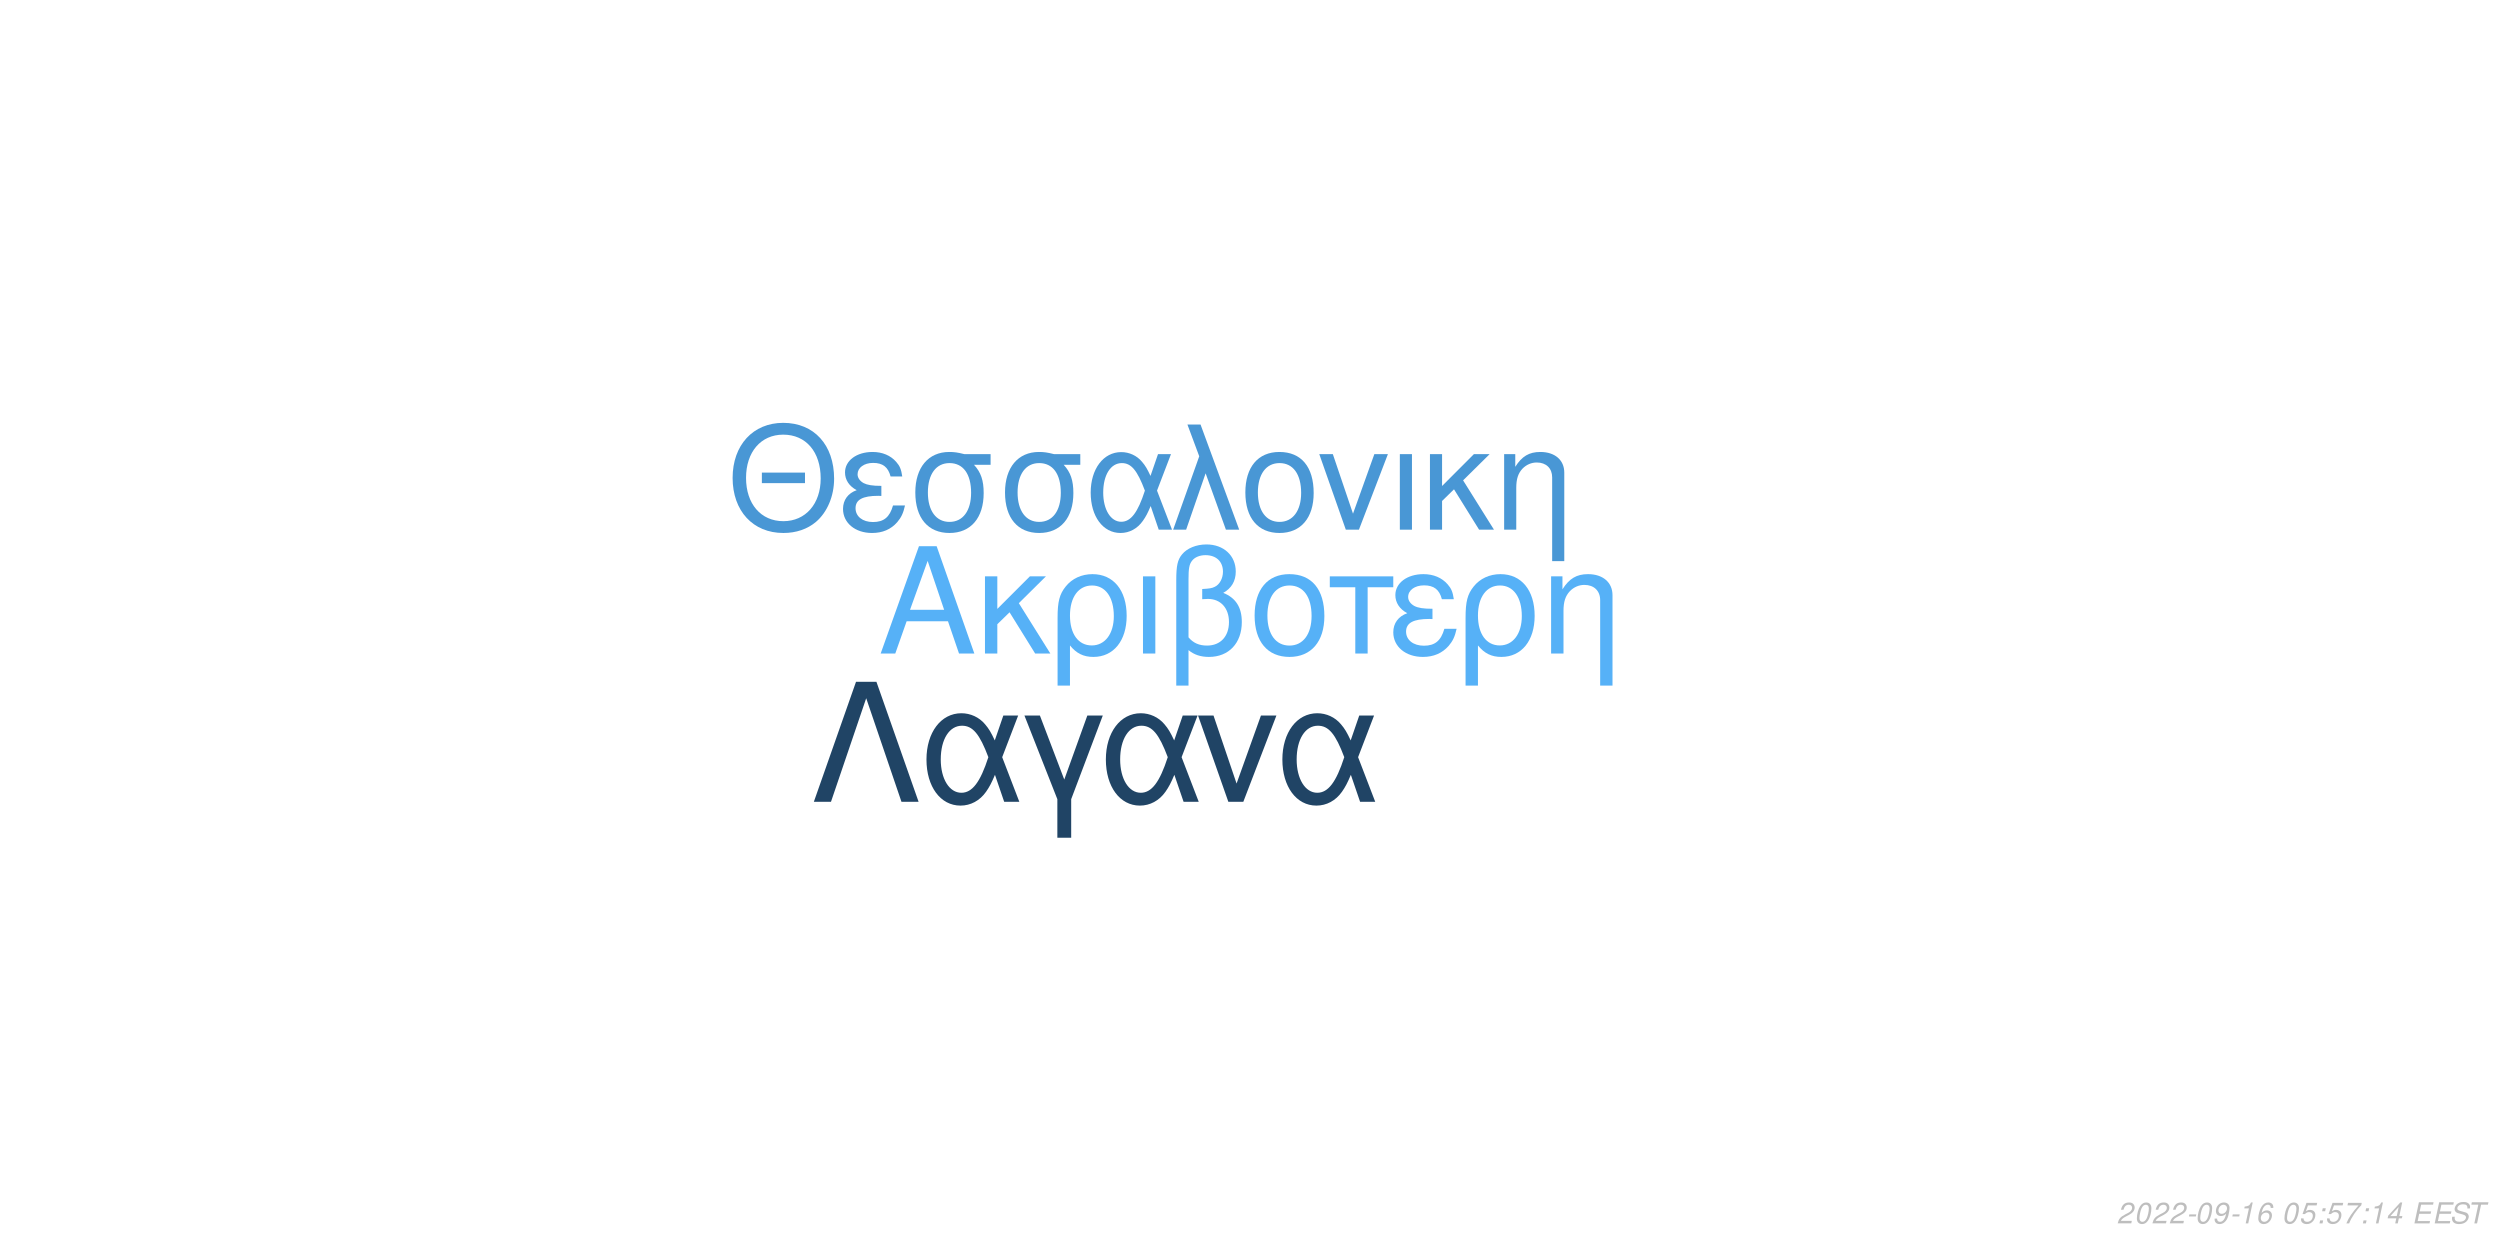
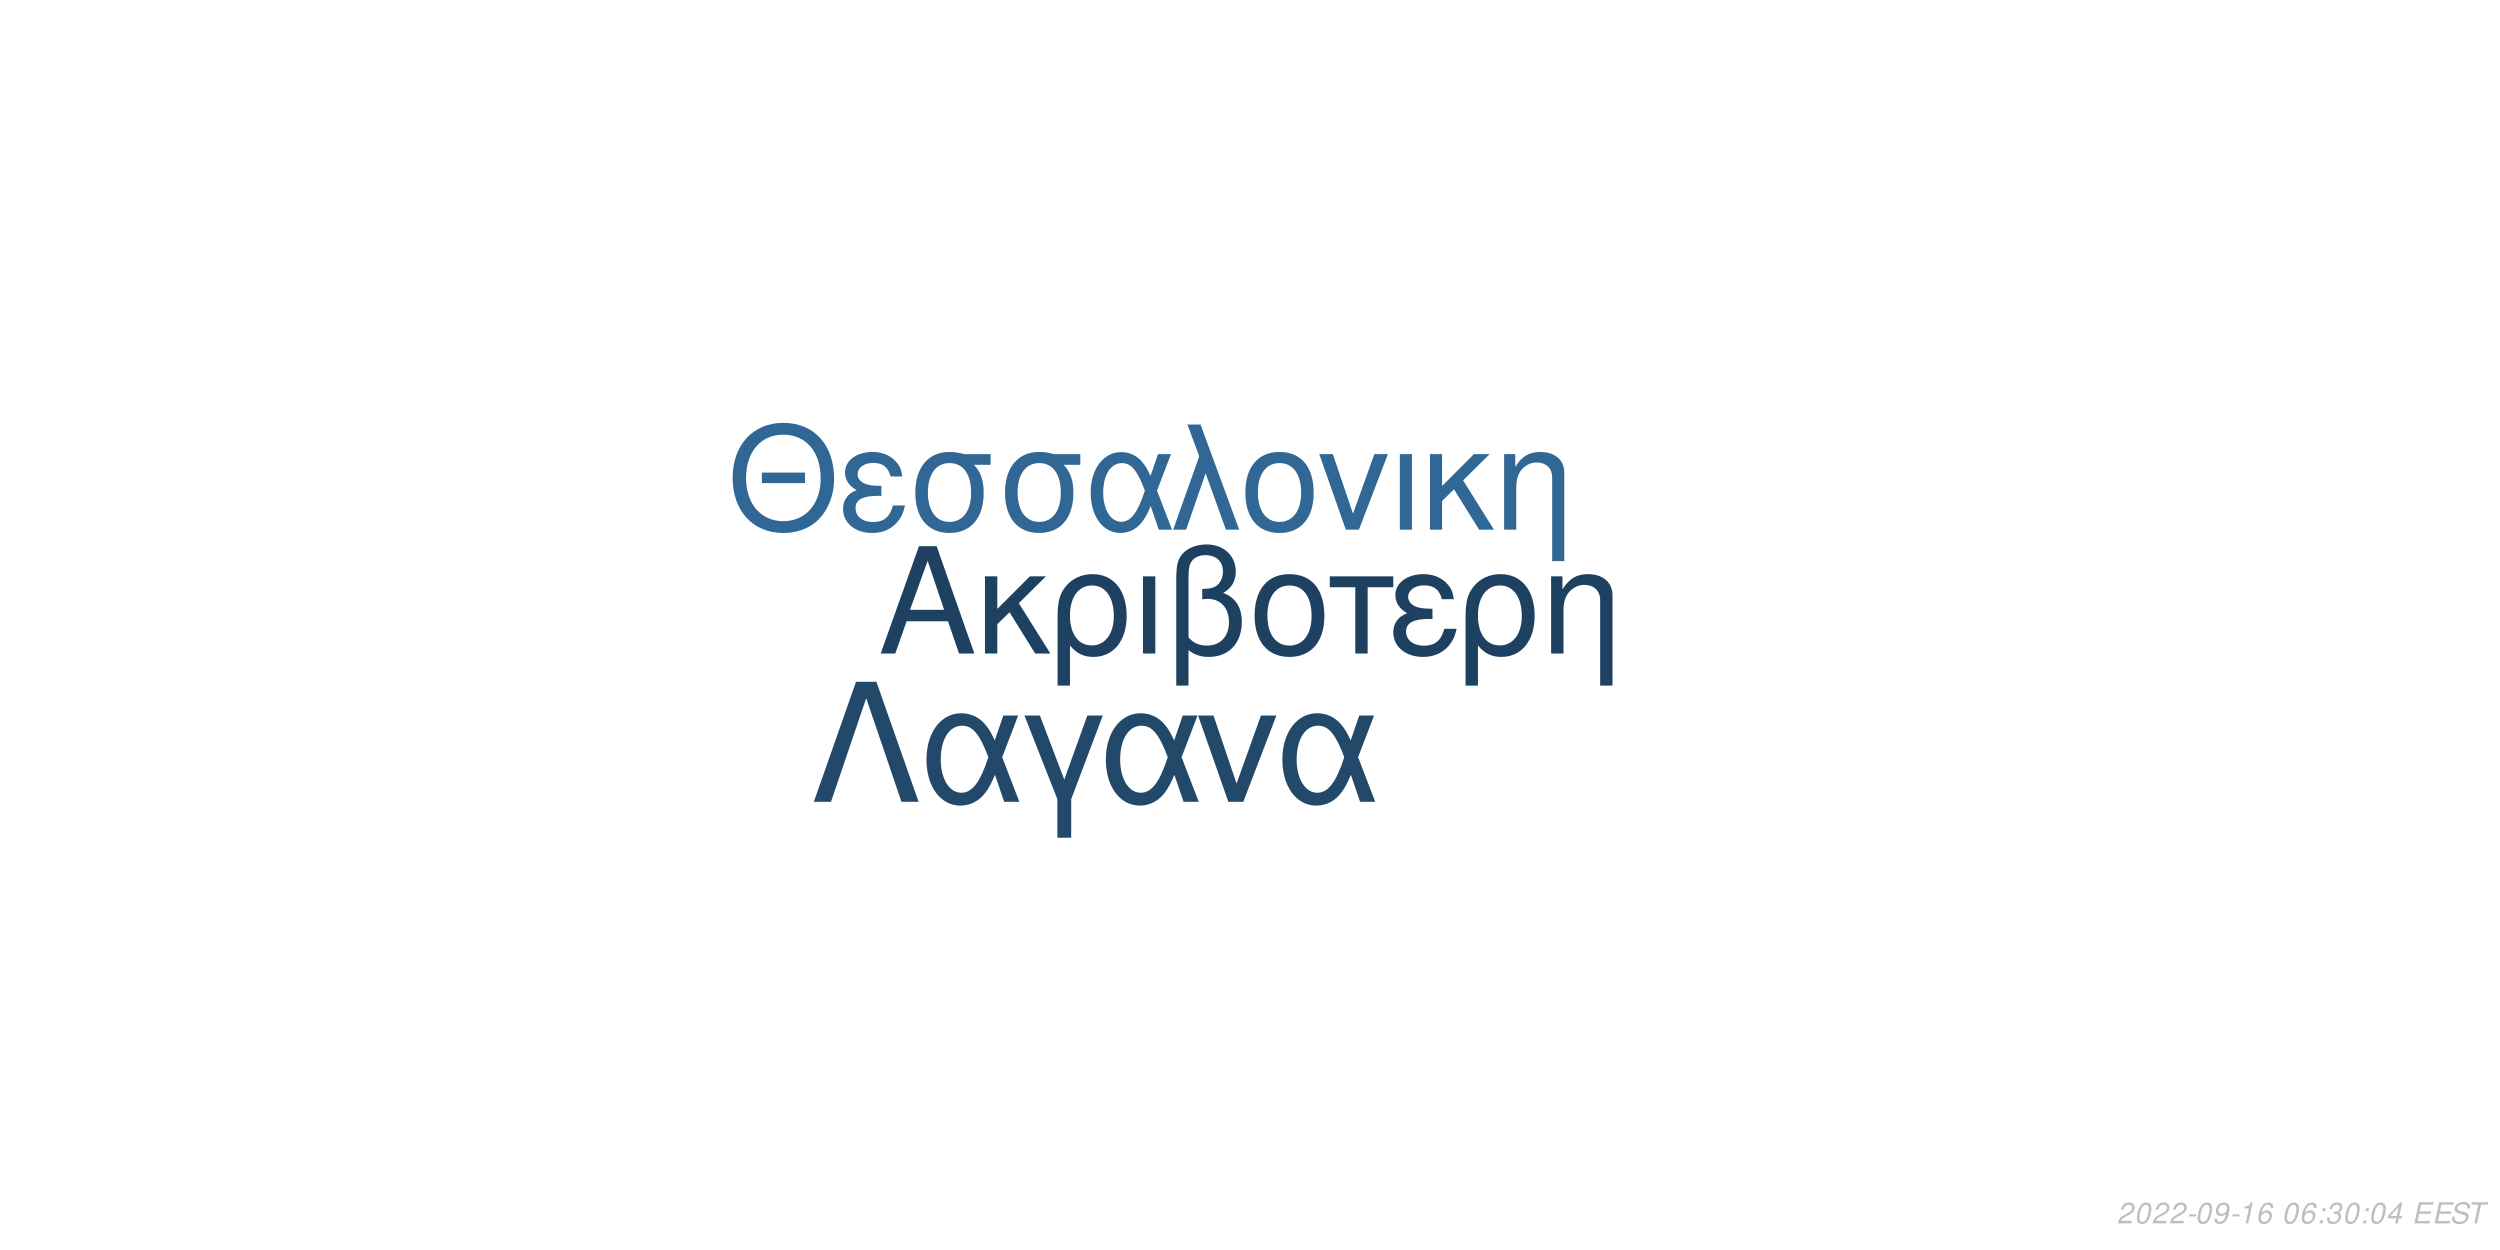
<svg xmlns="http://www.w3.org/2000/svg" xmlns:xlink="http://www.w3.org/1999/xlink" width="864pt" height="432pt" viewBox="0 0 864 432" version="1.1">
  <defs>
    <g>
      <symbol overflow="visible" id="glyph0-0">
        <path style="stroke:none;" d="" />
      </symbol>
      <symbol overflow="visible" id="glyph0-1">
        <path style="stroke:none;" d="M 24.125 -11.141 L 27.938 0 L 33.234 0 L 20.203 -37.094 L 14.094 -37.094 L 0.859 0 L 5.906 0 L 9.828 -11.141 Z M 22.797 -15.109 L 11 -15.109 L 17.094 -32.016 Z M 22.797 -15.109 " />
      </symbol>
      <symbol overflow="visible" id="glyph0-2">
        <path style="stroke:none;" d="M 7.172 -15.422 L 7.172 -26.672 L 2.906 -26.672 L 2.906 0 L 7.172 0 L 7.172 -10.125 L 11.406 -14.25 L 20.25 0 L 25.5 0 L 14.609 -17.406 L 23.969 -26.672 L 18.422 -26.672 Z M 7.172 -15.422 " />
      </symbol>
      <symbol overflow="visible" id="glyph0-3">
        <path style="stroke:none;" d="M 3 11.094 L 7.281 11.094 L 7.281 -2.797 C 9.516 -0.047 11.953 1.172 15.375 1.172 C 22.344 1.172 26.875 -4.422 26.875 -13.031 C 26.875 -21.891 22.297 -27.438 15.062 -27.438 C 11.297 -27.438 7.984 -25.906 5.797 -23.156 C 3.672 -20.516 3 -17.969 3 -12.359 Z M 14.906 -23.516 C 19.547 -23.516 22.438 -19.438 22.438 -12.922 C 22.438 -6.812 19.391 -2.797 14.812 -2.797 C 10.172 -2.797 7.281 -6.766 7.281 -13.125 C 7.281 -19.484 10.234 -23.516 14.906 -23.516 Z M 14.906 -23.516 " />
      </symbol>
      <symbol overflow="visible" id="glyph0-4">
        <path style="stroke:none;" d="M 3.516 0 L 7.781 0 L 7.781 -26.672 L 3.516 -26.672 Z M 3.516 0 " />
      </symbol>
      <symbol overflow="visible" id="glyph0-5">
        <path style="stroke:none;" d="M 4.016 11.094 L 8.25 11.094 L 8.25 -1.172 C 10.172 0.406 12.422 1.172 15.312 1.172 C 22.188 1.172 26.672 -3.609 26.672 -10.891 C 26.672 -15.984 24.578 -19.234 20.25 -20.969 C 23.109 -22.547 24.578 -25.031 24.578 -28.344 C 24.578 -33.844 20.406 -37.703 14.453 -37.703 C 10.938 -37.703 7.734 -36.391 6 -34.25 C 4.484 -32.422 4.016 -30.328 4.016 -25.391 Z M 8.25 -25.656 C 8.25 -29.359 8.5 -30.844 9.469 -32.062 C 10.375 -33.281 12.156 -34 14.094 -34 C 17.812 -34 20.156 -31.812 20.156 -28.297 C 20.156 -25.953 18.984 -23.812 17.297 -23.047 C 16.281 -22.547 15.469 -22.438 12.984 -22.297 L 12.984 -18.781 C 13.734 -18.828 14.344 -18.875 14.969 -18.875 C 19.344 -18.875 22.234 -15.719 22.234 -10.891 C 22.234 -5.906 19.281 -2.75 14.656 -2.75 C 11.953 -2.75 9.922 -3.609 8.25 -5.594 Z M 8.25 -25.656 " />
      </symbol>
      <symbol overflow="visible" id="glyph0-6">
        <path style="stroke:none;" d="M 14.094 -27.438 C 6.562 -27.438 2.094 -22.094 2.094 -13.125 C 2.094 -4.125 6.562 1.172 14.141 1.172 C 21.672 1.172 26.203 -4.172 26.203 -12.922 C 26.203 -22.188 21.828 -27.438 14.094 -27.438 Z M 14.141 -23.516 C 18.938 -23.516 21.781 -19.594 21.781 -12.984 C 21.781 -6.672 18.828 -2.75 14.141 -2.75 C 9.422 -2.75 6.516 -6.672 6.516 -13.125 C 6.516 -19.594 9.422 -23.516 14.141 -23.516 Z M 14.141 -23.516 " />
      </symbol>
      <symbol overflow="visible" id="glyph0-7">
        <path style="stroke:none;" d="M 7.891 0 L 12.156 0 L 12.156 -22.906 L 21.016 -22.906 L 21.016 -26.672 L -0.922 -26.672 L -0.922 -22.906 L 7.891 -22.906 Z M 7.891 0 " />
      </symbol>
      <symbol overflow="visible" id="glyph0-8">
        <path style="stroke:none;" d="M 14.562 -15.469 C 11.344 -15.469 9.562 -15.781 8.297 -16.438 C 6.922 -17.203 6.156 -18.328 6.156 -19.547 C 6.156 -21.891 8.453 -23.562 11.656 -23.562 C 15.062 -23.562 16.953 -22.094 17.812 -18.781 L 21.938 -18.781 C 21.578 -21.266 21.062 -22.5 19.797 -23.922 C 17.812 -26.203 14.906 -27.438 11.453 -27.438 C 5.797 -27.438 1.734 -24.375 1.734 -20.203 C 1.734 -17.609 3.156 -15.375 5.859 -13.938 C 2.797 -12.875 1.016 -10.484 1.016 -7.328 C 1.016 -2.391 5.297 1.172 11.25 1.172 C 14.969 1.172 17.906 -0.109 20.156 -2.641 C 21.578 -4.328 22.297 -5.797 22.906 -8.547 L 18.672 -8.547 C 17.5 -4.422 15.422 -2.703 11.609 -2.703 C 7.938 -2.703 5.438 -4.688 5.438 -7.578 C 5.438 -10.578 7.938 -11.953 13.484 -11.953 C 13.641 -11.953 14.094 -11.953 14.562 -11.906 Z M 14.562 -15.469 " />
      </symbol>
      <symbol overflow="visible" id="glyph0-9">
        <path style="stroke:none;" d="M 3.562 -26.672 L 3.562 0 L 7.844 0 L 7.844 -14.703 C 7.844 -17.906 8.5 -19.891 10.031 -21.531 C 11.406 -22.953 13.188 -23.719 15.062 -23.719 C 18.375 -23.719 20.516 -21.672 20.516 -18.469 L 20.516 11.094 L 24.781 11.094 L 24.781 -20.156 C 24.781 -24.578 21.469 -27.438 16.328 -27.438 C 12.359 -27.438 9.828 -25.906 7.484 -22.188 L 7.484 -26.672 Z M 3.562 -26.672 " />
      </symbol>
      <symbol overflow="visible" id="glyph1-0">
        <path style="stroke:none;" d="" />
      </symbol>
      <symbol overflow="visible" id="glyph1-1">
        <path style="stroke:none;" d="M 26.859 -19.734 L 11.953 -19.734 L 11.953 -16.094 L 26.859 -16.094 Z M 19.328 -36.922 C 8.922 -36.922 1.844 -29.25 1.844 -17.891 C 1.844 -6.484 8.875 1.141 19.391 1.141 C 23.812 1.141 27.703 -0.203 30.641 -2.688 C 34.578 -6.031 36.922 -11.656 36.922 -17.594 C 36.922 -29.297 30 -36.922 19.328 -36.922 Z M 19.328 -32.844 C 27.203 -32.844 32.281 -26.906 32.281 -17.688 C 32.281 -8.922 27.062 -2.938 19.391 -2.938 C 11.609 -2.938 6.484 -8.922 6.484 -17.891 C 6.484 -26.859 11.609 -32.844 19.328 -32.844 Z M 19.328 -32.844 " />
      </symbol>
      <symbol overflow="visible" id="glyph1-2">
        <path style="stroke:none;" d="M 14.25 -15.141 C 11.109 -15.141 9.375 -15.453 8.125 -16.094 C 6.781 -16.844 6.031 -17.938 6.031 -19.141 C 6.031 -21.422 8.266 -23.078 11.406 -23.078 C 14.75 -23.078 16.594 -21.625 17.438 -18.391 L 21.469 -18.391 C 21.125 -20.828 20.625 -22.031 19.391 -23.422 C 17.438 -25.656 14.594 -26.859 11.219 -26.859 C 5.688 -26.859 1.688 -23.875 1.688 -19.781 C 1.688 -17.234 3.094 -15.047 5.734 -13.656 C 2.734 -12.609 1 -10.266 1 -7.172 C 1 -2.344 5.188 1.141 11.016 1.141 C 14.656 1.141 17.547 -0.094 19.734 -2.594 C 21.125 -4.234 21.828 -5.688 22.422 -8.375 L 18.281 -8.375 C 17.141 -4.328 15.094 -2.641 11.359 -2.641 C 7.766 -2.641 5.328 -4.578 5.328 -7.422 C 5.328 -10.359 7.766 -11.703 13.203 -11.703 C 13.359 -11.703 13.797 -11.703 14.25 -11.656 Z M 14.25 -15.141 " />
      </symbol>
      <symbol overflow="visible" id="glyph1-3">
        <path style="stroke:none;" d="M 29 -26.109 L 19.938 -26.109 C 17.594 -26.703 16.438 -26.859 14.703 -26.859 C 7.469 -26.859 2.984 -21.469 2.984 -12.859 C 2.984 -4.031 7.375 1.141 14.797 1.141 C 22.172 1.141 26.609 -4.078 26.609 -12.656 C 26.609 -17.047 25.656 -19.828 23.266 -22.422 L 29 -22.422 Z M 14.797 -23.016 C 19.531 -23.016 22.266 -19.234 22.266 -12.75 C 22.266 -6.531 19.438 -2.688 14.797 -2.688 C 10.172 -2.688 7.328 -6.531 7.328 -12.859 C 7.328 -19.188 10.172 -23.016 14.797 -23.016 Z M 14.797 -23.016 " />
      </symbol>
      <symbol overflow="visible" id="glyph1-4">
        <path style="stroke:none;" d="M 29.344 -26.109 L 24.859 -26.109 L 22.266 -18.578 C 21.125 -21.031 20.484 -22.125 19.328 -23.469 C 17.547 -25.609 14.906 -26.812 12.156 -26.812 C 5.984 -26.812 1.594 -20.984 1.594 -12.812 C 1.594 -4.578 5.828 1.141 11.906 1.141 C 14.953 1.141 17.734 -0.344 19.625 -3.047 C 20.672 -4.531 21.281 -5.688 22.328 -8.172 L 25.109 0 L 29.703 0 L 24.516 -13.5 Z M 20.328 -13.5 C 17.891 -5.922 15.453 -2.734 12.156 -2.734 C 8.516 -2.734 5.922 -6.922 5.922 -12.812 C 5.922 -18.938 8.516 -23.016 12.359 -23.016 C 15.594 -23.016 17.688 -20.531 20.328 -13.5 Z M 20.328 -13.5 " />
      </symbol>
      <symbol overflow="visible" id="glyph1-5">
        <path style="stroke:none;" d="M 1.094 0 L 5.578 0 L 12.312 -19.484 L 19.328 0 L 23.922 0 L 10.562 -36.328 L 6.031 -36.328 L 10.109 -25.359 Z M 1.094 0 " />
      </symbol>
      <symbol overflow="visible" id="glyph1-6">
        <path style="stroke:none;" d="M 13.797 -26.859 C 6.422 -26.859 2.047 -21.625 2.047 -12.859 C 2.047 -4.031 6.422 1.141 13.859 1.141 C 21.234 1.141 25.656 -4.078 25.656 -12.656 C 25.656 -21.719 21.375 -26.859 13.797 -26.859 Z M 13.859 -23.016 C 18.531 -23.016 21.328 -19.188 21.328 -12.703 C 21.328 -6.531 18.438 -2.688 13.859 -2.688 C 9.219 -2.688 6.375 -6.531 6.375 -12.859 C 6.375 -19.188 9.219 -23.016 13.859 -23.016 Z M 13.859 -23.016 " />
      </symbol>
      <symbol overflow="visible" id="glyph1-7">
        <path style="stroke:none;" d="M 14.297 0 L 24.312 -26.109 L 19.625 -26.109 L 12.25 -5.531 L 5.281 -26.109 L 0.594 -26.109 L 9.766 0 Z M 14.297 0 " />
      </symbol>
      <symbol overflow="visible" id="glyph1-8">
        <path style="stroke:none;" d="M 3.438 0 L 7.625 0 L 7.625 -26.109 L 3.438 -26.109 Z M 3.438 0 " />
      </symbol>
      <symbol overflow="visible" id="glyph1-9">
        <path style="stroke:none;" d="M 7.031 -15.094 L 7.031 -26.109 L 2.844 -26.109 L 2.844 0 L 7.031 0 L 7.031 -9.922 L 11.156 -13.953 L 19.828 0 L 24.969 0 L 14.297 -17.047 L 23.469 -26.109 L 18.031 -26.109 Z M 7.031 -15.094 " />
      </symbol>
      <symbol overflow="visible" id="glyph1-10">
        <path style="stroke:none;" d="M 3.484 -26.109 L 3.484 0 L 7.672 0 L 7.672 -14.406 C 7.672 -17.547 8.328 -19.484 9.812 -21.078 C 11.156 -22.469 12.906 -23.219 14.75 -23.219 C 17.984 -23.219 20.078 -21.234 20.078 -18.094 L 20.078 10.859 L 24.266 10.859 L 24.266 -19.734 C 24.266 -24.062 21.031 -26.859 16 -26.859 C 12.109 -26.859 9.609 -25.359 7.328 -21.719 L 7.328 -26.109 Z M 3.484 -26.109 " />
      </symbol>
      <symbol overflow="visible" id="glyph2-0">
        <path style="stroke:none;" d="" />
      </symbol>
      <symbol overflow="visible" id="glyph2-1">
        <path style="stroke:none;" d="M 22.531 -41.484 L 15.484 -41.484 L 0.906 0 L 6.828 0 L 19 -35.797 L 31.188 0 L 37.109 0 Z M 22.531 -41.484 " />
      </symbol>
      <symbol overflow="visible" id="glyph2-2">
        <path style="stroke:none;" d="M 33.516 -29.812 L 28.391 -29.812 L 25.438 -21.219 C 24.125 -24.016 23.391 -25.266 22.078 -26.797 C 20.031 -29.25 17.016 -30.609 13.891 -30.609 C 6.828 -30.609 1.828 -23.953 1.828 -14.625 C 1.828 -5.234 6.656 1.312 13.594 1.312 C 17.078 1.312 20.266 -0.391 22.422 -3.469 C 23.609 -5.172 24.297 -6.484 25.5 -9.328 L 28.688 0 L 33.922 0 L 28 -15.422 Z M 23.219 -15.422 C 20.422 -6.766 17.641 -3.125 13.891 -3.125 C 9.734 -3.125 6.766 -7.906 6.766 -14.625 C 6.766 -21.625 9.734 -26.297 14.109 -26.297 C 17.812 -26.297 20.203 -23.453 23.219 -15.422 Z M 23.219 -15.422 " />
      </symbol>
      <symbol overflow="visible" id="glyph2-3">
        <path style="stroke:none;" d="M 12.062 12.406 L 16.844 12.406 L 16.844 -0.906 L 27.766 -29.812 L 22.422 -29.812 L 14.453 -7.688 L 6.031 -29.812 L 0.688 -29.812 L 12.062 -0.906 Z M 12.062 12.406 " />
      </symbol>
      <symbol overflow="visible" id="glyph2-4">
        <path style="stroke:none;" d="M 16.328 0 L 27.766 -29.812 L 22.422 -29.812 L 14 -6.312 L 6.031 -29.812 L 0.688 -29.812 L 11.156 0 Z M 16.328 0 " />
      </symbol>
      <symbol overflow="visible" id="glyph3-0">
        <path style="stroke:none;" d="" />
      </symbol>
      <symbol overflow="visible" id="glyph3-1">
        <path style="stroke:none;" d="M 5.234 -0.875 L 1.469 -0.875 C 1.641 -1.375 2.203 -1.891 3.109 -2.344 L 4.234 -2.938 C 5.562 -3.625 6.219 -4.469 6.219 -5.484 C 6.219 -5.938 6.062 -6.359 5.797 -6.656 C 5.469 -7.047 4.984 -7.234 4.312 -7.234 C 2.766 -7.234 1.891 -6.453 1.484 -4.734 L 2.375 -4.734 C 2.484 -5.188 2.609 -5.484 2.797 -5.75 C 3.094 -6.203 3.609 -6.453 4.188 -6.453 C 4.891 -6.453 5.344 -6.031 5.344 -5.375 C 5.344 -4.703 4.859 -4.094 4.016 -3.656 L 2.984 -3.125 C 1.234 -2.188 0.797 -1.656 0.344 -0.016 L 5.047 -0.016 Z M 5.234 -0.875 " />
      </symbol>
      <symbol overflow="visible" id="glyph3-2">
        <path style="stroke:none;" d="M 4.203 -7.234 C 3.375 -7.234 2.688 -6.812 2.125 -5.984 C 1.484 -5.047 0.984 -3.188 0.984 -1.734 C 0.984 -1.109 1.172 -0.562 1.484 -0.266 C 1.797 0.047 2.281 0.234 2.766 0.234 C 3.625 0.234 4.281 -0.156 4.859 -1.016 C 5.516 -1.953 6 -3.797 6 -5.266 C 6 -6.5 5.328 -7.234 4.203 -7.234 Z M 4.094 -6.453 C 4.734 -6.453 5.125 -5.984 5.125 -5.156 C 5.125 -4.203 4.781 -2.625 4.406 -1.812 C 3.984 -0.938 3.516 -0.547 2.875 -0.547 C 2.25 -0.547 1.875 -1.031 1.875 -1.828 C 1.875 -2.797 2.203 -4.344 2.594 -5.203 C 2.984 -6.047 3.453 -6.453 4.094 -6.453 Z M 4.094 -6.453 " />
      </symbol>
      <symbol overflow="visible" id="glyph3-3">
        <path style="stroke:none;" d="M 3.516 -3.125 L 1.125 -3.125 L 0.969 -2.406 L 3.359 -2.406 Z M 3.516 -3.125 " />
      </symbol>
      <symbol overflow="visible" id="glyph3-4">
        <path style="stroke:none;" d="M 0.844 -1.656 C 0.844 -1.547 0.844 -1.438 0.844 -1.375 C 0.844 -0.406 1.531 0.234 2.578 0.234 C 3.203 0.234 3.766 0.016 4.297 -0.438 C 4.938 -1 5.312 -1.656 5.594 -2.719 C 5.844 -3.672 6.016 -4.766 6.016 -5.375 C 6.016 -5.844 5.844 -6.328 5.547 -6.656 C 5.203 -7.031 4.703 -7.234 4.062 -7.234 C 2.516 -7.234 1.297 -5.938 1.297 -4.266 C 1.297 -3.203 1.984 -2.547 3.047 -2.547 C 3.484 -2.547 3.953 -2.672 4.281 -2.891 C 4.406 -2.984 4.547 -3.078 4.828 -3.344 C 4.438 -1.484 3.703 -0.547 2.703 -0.547 C 2.109 -0.547 1.719 -0.938 1.719 -1.547 L 1.719 -1.656 Z M 3.953 -6.453 C 4.625 -6.453 5.141 -5.953 5.141 -5.281 C 5.141 -4.188 4.312 -3.312 3.297 -3.312 C 2.594 -3.312 2.172 -3.734 2.172 -4.453 C 2.172 -5.562 2.984 -6.453 3.953 -6.453 Z M 3.953 -6.453 " />
      </symbol>
      <symbol overflow="visible" id="glyph3-5">
        <path style="stroke:none;" d="M 3.703 -5.188 L 2.594 0 L 3.469 0 L 5.016 -7.234 L 4.438 -7.234 C 3.906 -6.156 3.688 -6.016 2.234 -5.812 L 2.109 -5.188 Z M 3.703 -5.188 " />
      </symbol>
      <symbol overflow="visible" id="glyph3-6">
        <path style="stroke:none;" d="M 6.125 -5.344 L 6.141 -5.625 C 6.141 -6.609 5.453 -7.234 4.391 -7.234 C 3.438 -7.234 2.641 -6.719 2.016 -5.703 C 1.422 -4.781 0.938 -2.953 0.938 -1.688 C 0.938 -0.516 1.688 0.234 2.859 0.234 C 3.703 0.234 4.438 -0.156 5 -0.875 C 5.406 -1.422 5.672 -2.156 5.672 -2.766 C 5.672 -3.812 4.969 -4.5 3.906 -4.5 C 3.234 -4.5 2.672 -4.234 2.094 -3.625 C 2.406 -5.375 3.234 -6.453 4.25 -6.453 C 4.703 -6.453 5.062 -6.234 5.172 -5.844 C 5.203 -5.719 5.234 -5.578 5.25 -5.344 Z M 3.656 -3.734 C 4.344 -3.734 4.797 -3.281 4.797 -2.625 C 4.797 -1.469 3.984 -0.547 2.984 -0.547 C 2.297 -0.547 1.812 -1.047 1.812 -1.766 C 1.812 -2.859 2.625 -3.734 3.656 -3.734 Z M 3.656 -3.734 " />
      </symbol>
      <symbol overflow="visible" id="glyph3-7">
        <path style="stroke:none;" d="" />
      </symbol>
      <symbol overflow="visible" id="glyph3-8">
-         <path style="stroke:none;" d="M 6.297 -7.094 L 2.594 -7.094 L 1.234 -3.234 L 2.047 -3.234 C 2.656 -3.766 2.938 -3.906 3.531 -3.906 C 4.328 -3.906 4.797 -3.453 4.797 -2.688 C 4.797 -1.438 3.969 -0.547 2.828 -0.547 C 2.031 -0.547 1.609 -0.938 1.578 -1.734 L 0.703 -1.734 L 0.703 -1.516 C 0.703 -0.938 0.844 -0.547 1.188 -0.266 C 1.562 0.062 2.078 0.234 2.703 0.234 C 3.656 0.234 4.391 -0.156 4.984 -0.922 C 5.422 -1.5 5.672 -2.234 5.672 -2.953 C 5.672 -4 4.938 -4.672 3.812 -4.672 C 3.328 -4.672 2.906 -4.547 2.406 -4.234 L 3.109 -6.219 L 6.109 -6.219 Z M 6.297 -7.094 " />
+         <path style="stroke:none;" d="M 2.359 -1.031 L 1.312 -1.031 L 1.094 0 L 2.141 0 Z M 3.266 -5.234 L 2.219 -5.234 L 2 -4.203 L 3.047 -4.203 Z M 3.266 -5.234 " />
      </symbol>
      <symbol overflow="visible" id="glyph3-9">
-         <path style="stroke:none;" d="M 2.359 -1.031 L 1.312 -1.031 L 1.094 0 L 2.141 0 Z M 3.266 -5.234 L 2.219 -5.234 L 2 -4.203 L 3.047 -4.203 Z M 3.266 -5.234 " />
+         <path style="stroke:none;" d="M 2.922 -3.312 C 3.125 -3.344 3.234 -3.344 3.375 -3.344 C 4.203 -3.344 4.688 -3 4.688 -2.406 C 4.688 -1.312 3.906 -0.547 2.781 -0.547 C 2.047 -0.547 1.594 -0.938 1.594 -1.562 C 1.594 -1.719 1.609 -1.844 1.656 -2.094 L 0.766 -2.094 C 0.734 -1.797 0.719 -1.641 0.719 -1.469 C 0.719 -0.375 1.406 0.234 2.641 0.234 C 3.547 0.234 4.297 -0.078 4.812 -0.656 C 5.266 -1.156 5.562 -1.875 5.562 -2.547 C 5.562 -3.125 5.344 -3.453 4.797 -3.734 C 5.641 -4.234 6.016 -4.844 6.016 -5.734 C 6.016 -6.656 5.312 -7.234 4.203 -7.234 C 3.375 -7.234 2.672 -6.938 2.188 -6.375 C 1.891 -6.031 1.703 -5.641 1.516 -4.906 L 2.391 -4.906 C 2.5 -5.359 2.594 -5.594 2.734 -5.812 C 3.047 -6.234 3.516 -6.453 4.078 -6.453 C 4.734 -6.453 5.141 -6.125 5.141 -5.578 C 5.141 -5.188 5.016 -4.797 4.797 -4.547 C 4.516 -4.234 4 -4.062 3.266 -4.062 L 3.078 -4.062 Z M 2.922 -3.312 " />
      </symbol>
      <symbol overflow="visible" id="glyph3-10">
-         <path style="stroke:none;" d="M 6.703 -7.094 L 1.953 -7.094 L 1.766 -6.219 L 5.594 -6.219 C 3.344 -3.688 2.266 -2.109 1.375 0 L 2.344 0 C 3.031 -1.906 4.828 -4.594 6.547 -6.281 Z M 6.703 -7.094 " />
+         <path style="stroke:none;" d="M 3.625 -1.75 L 3.266 0 L 4.141 0 L 4.516 -1.75 L 5.562 -1.75 L 5.734 -2.531 L 4.688 -2.531 L 5.688 -7.234 L 5.016 -7.234 L 0.844 -2.672 L 0.641 -1.75 Z M 3.797 -2.531 L 1.594 -2.531 L 4.469 -5.703 Z M 3.797 -2.531 " />
      </symbol>
      <symbol overflow="visible" id="glyph3-11">
-         <path style="stroke:none;" d="M 3.625 -1.75 L 3.266 0 L 4.141 0 L 4.516 -1.75 L 5.562 -1.75 L 5.734 -2.531 L 4.688 -2.531 L 5.688 -7.234 L 5.016 -7.234 L 0.844 -2.672 L 0.641 -1.75 Z M 3.797 -2.531 L 1.594 -2.531 L 4.469 -5.703 Z M 3.797 -2.531 " />
+         <path style="stroke:none;" d="M 2.547 -3.312 L 6.5 -3.312 L 6.688 -4.141 L 2.719 -4.141 L 3.219 -6.469 L 7.344 -6.469 L 7.516 -7.297 L 2.453 -7.297 L 0.906 0 L 6.125 0 L 6.297 -0.812 L 2.016 -0.812 Z M 2.547 -3.312 " />
      </symbol>
      <symbol overflow="visible" id="glyph3-12">
-         <path style="stroke:none;" d="M 2.547 -3.312 L 6.5 -3.312 L 6.688 -4.141 L 2.719 -4.141 L 3.219 -6.469 L 7.344 -6.469 L 7.516 -7.297 L 2.453 -7.297 L 0.906 0 L 6.125 0 L 6.297 -0.812 L 2.016 -0.812 Z M 2.547 -3.312 " />
+         <path style="stroke:none;" d="M 7.062 -5.156 C 7.125 -5.438 7.141 -5.562 7.141 -5.703 C 7.141 -6.156 6.938 -6.594 6.594 -6.891 C 6.188 -7.25 5.656 -7.406 4.875 -7.406 C 3.844 -7.406 3.047 -7.125 2.5 -6.562 C 2.094 -6.141 1.781 -5.438 1.781 -4.922 C 1.781 -4.297 2.219 -3.766 2.891 -3.562 L 4.594 -3.094 C 5.406 -2.859 5.734 -2.578 5.734 -2.094 C 5.734 -1.781 5.547 -1.406 5.266 -1.141 C 4.844 -0.766 4.266 -0.578 3.453 -0.578 C 2.328 -0.578 1.812 -0.984 1.812 -1.906 C 1.812 -2.047 1.812 -2.125 1.844 -2.312 L 0.984 -2.312 C 0.906 -2.062 0.891 -1.906 0.891 -1.688 C 0.891 -0.484 1.797 0.234 3.297 0.234 C 4.359 0.234 5.234 -0.062 5.812 -0.609 C 6.344 -1.078 6.688 -1.797 6.688 -2.375 C 6.688 -2.641 6.609 -2.906 6.453 -3.156 C 6.234 -3.5 5.938 -3.703 5.469 -3.828 L 3.75 -4.312 C 2.984 -4.547 2.734 -4.734 2.734 -5.188 C 2.734 -5.547 2.875 -5.844 3.188 -6.109 C 3.547 -6.438 4.031 -6.594 4.703 -6.594 C 5.266 -6.594 5.688 -6.484 5.906 -6.297 C 6.094 -6.125 6.219 -5.797 6.219 -5.516 C 6.219 -5.422 6.203 -5.344 6.188 -5.156 Z M 7.062 -5.156 " />
      </symbol>
      <symbol overflow="visible" id="glyph3-13">
-         <path style="stroke:none;" d="M 7.062 -5.156 C 7.125 -5.438 7.141 -5.562 7.141 -5.703 C 7.141 -6.156 6.938 -6.594 6.594 -6.891 C 6.188 -7.25 5.656 -7.406 4.875 -7.406 C 3.844 -7.406 3.047 -7.125 2.5 -6.562 C 2.094 -6.141 1.781 -5.438 1.781 -4.922 C 1.781 -4.297 2.219 -3.766 2.891 -3.562 L 4.594 -3.094 C 5.406 -2.859 5.734 -2.578 5.734 -2.094 C 5.734 -1.781 5.547 -1.406 5.266 -1.141 C 4.844 -0.766 4.266 -0.578 3.453 -0.578 C 2.328 -0.578 1.812 -0.984 1.812 -1.906 C 1.812 -2.047 1.812 -2.125 1.844 -2.312 L 0.984 -2.312 C 0.906 -2.062 0.891 -1.906 0.891 -1.688 C 0.891 -0.484 1.797 0.234 3.297 0.234 C 4.359 0.234 5.234 -0.062 5.812 -0.609 C 6.344 -1.078 6.688 -1.797 6.688 -2.375 C 6.688 -2.641 6.609 -2.906 6.453 -3.156 C 6.234 -3.5 5.938 -3.703 5.469 -3.828 L 3.75 -4.312 C 2.984 -4.547 2.734 -4.734 2.734 -5.188 C 2.734 -5.547 2.875 -5.844 3.188 -6.109 C 3.547 -6.438 4.031 -6.594 4.703 -6.594 C 5.266 -6.594 5.688 -6.484 5.906 -6.297 C 6.094 -6.125 6.219 -5.797 6.219 -5.516 C 6.219 -5.422 6.203 -5.344 6.188 -5.156 Z M 7.062 -5.156 " />
-       </symbol>
-       <symbol overflow="visible" id="glyph3-14">
        <path style="stroke:none;" d="M 4.938 -6.469 L 7.312 -6.469 L 7.484 -7.297 L 1.75 -7.297 L 1.578 -6.469 L 3.984 -6.469 L 2.609 0 L 3.547 0 Z M 4.938 -6.469 " />
      </symbol>
    </g>
  </defs>
  <g id="surface1">
    <rect x="0" y="0" width="864" height="432" style="fill:rgb(100%,100%,100%);fill-opacity:1;stroke:none;" />
-     <g style="fill:rgb(33.725%,69.412%,96.863%);fill-opacity:1;">
+     <g style="fill:rgb(11.765%,25.49%,38.039%);fill-opacity:1;">
      <use xlink:href="#glyph0-1" x="303.5" y="225.861" />
      <use xlink:href="#glyph0-2" x="337.5" y="225.861" />
      <use xlink:href="#glyph0-3" x="362.5" y="225.861" />
      <use xlink:href="#glyph0-4" x="391.5" y="225.861" />
      <use xlink:href="#glyph0-5" x="402.5" y="225.861" />
      <use xlink:href="#glyph0-6" x="431.5" y="225.861" />
      <use xlink:href="#glyph0-7" x="460.5" y="225.861" />
      <use xlink:href="#glyph0-8" x="480.5" y="225.861" />
      <use xlink:href="#glyph0-3" x="503.5" y="225.861" />
      <use xlink:href="#glyph0-9" x="532.5" y="225.861" />
    </g>
-     <g style="fill:rgb(28.627%,59.216%,83.529%);fill-opacity:1;">
+     <g style="fill:rgb(19.216%,40.392%,58.039%);fill-opacity:1;">
      <use xlink:href="#glyph1-1" x="251.348" y="183.058" />
      <use xlink:href="#glyph1-2" x="290.348" y="183.058" />
      <use xlink:href="#glyph1-3" x="313.348" y="183.058" />
      <use xlink:href="#glyph1-3" x="344.348" y="183.058" />
      <use xlink:href="#glyph1-4" x="375.348" y="183.058" />
      <use xlink:href="#glyph1-5" x="404.348" y="183.058" />
      <use xlink:href="#glyph1-6" x="428.348" y="183.058" />
      <use xlink:href="#glyph1-7" x="455.348" y="183.058" />
      <use xlink:href="#glyph1-8" x="480.348" y="183.058" />
      <use xlink:href="#glyph1-9" x="491.348" y="183.058" />
      <use xlink:href="#glyph1-10" x="516.348" y="183.058" />
    </g>
-     <g style="fill:rgb(12.549%,26.667%,39.608%);fill-opacity:1;">
+     <g style="fill:rgb(13.333%,28.235%,41.569%);fill-opacity:1;">
      <use xlink:href="#glyph2-1" x="280.359" y="277.105" />
      <use xlink:href="#glyph2-2" x="318.359" y="277.105" />
      <use xlink:href="#glyph2-3" x="353.359" y="277.105" />
      <use xlink:href="#glyph2-2" x="380.359" y="277.105" />
      <use xlink:href="#glyph2-4" x="413.359" y="277.105" />
      <use xlink:href="#glyph2-2" x="441.359" y="277.105" />
    </g>
    <g style="fill:rgb(74.51%,74.51%,74.51%);fill-opacity:1;">
      <use xlink:href="#glyph3-1" x="731.52" y="422.81" />
      <use xlink:href="#glyph3-2" x="737.52" y="422.81" />
      <use xlink:href="#glyph3-1" x="743.52" y="422.81" />
      <use xlink:href="#glyph3-1" x="749.52" y="422.81" />
      <use xlink:href="#glyph3-3" x="755.52" y="422.81" />
      <use xlink:href="#glyph3-2" x="758.52" y="422.81" />
      <use xlink:href="#glyph3-4" x="764.52" y="422.81" />
      <use xlink:href="#glyph3-3" x="770.52" y="422.81" />
      <use xlink:href="#glyph3-5" x="773.52" y="422.81" />
      <use xlink:href="#glyph3-6" x="779.52" y="422.81" />
      <use xlink:href="#glyph3-7" x="785.52" y="422.81" />
      <use xlink:href="#glyph3-2" x="788.52" y="422.81" />
-       <use xlink:href="#glyph3-8" x="794.52" y="422.81" />
-       <use xlink:href="#glyph3-9" x="800.52" y="422.81" />
-       <use xlink:href="#glyph3-8" x="803.52" y="422.81" />
-       <use xlink:href="#glyph3-10" x="809.52" y="422.81" />
-       <use xlink:href="#glyph3-9" x="815.52" y="422.81" />
-       <use xlink:href="#glyph3-5" x="818.52" y="422.81" />
-       <use xlink:href="#glyph3-11" x="824.52" y="422.81" />
+       <use xlink:href="#glyph3-6" x="794.52" y="422.81" />
+       <use xlink:href="#glyph3-8" x="800.52" y="422.81" />
+       <use xlink:href="#glyph3-9" x="803.52" y="422.81" />
+       <use xlink:href="#glyph3-2" x="809.52" y="422.81" />
+       <use xlink:href="#glyph3-8" x="815.52" y="422.81" />
+       <use xlink:href="#glyph3-2" x="818.52" y="422.81" />
+       <use xlink:href="#glyph3-10" x="824.52" y="422.81" />
      <use xlink:href="#glyph3-7" x="830.52" y="422.81" />
-       <use xlink:href="#glyph3-12" x="833.52" y="422.81" />
-       <use xlink:href="#glyph3-12" x="840.52" y="422.81" />
-       <use xlink:href="#glyph3-13" x="846.52" y="422.81" />
-       <use xlink:href="#glyph3-14" x="852.52" y="422.81" />
+       <use xlink:href="#glyph3-11" x="833.52" y="422.81" />
+       <use xlink:href="#glyph3-11" x="840.52" y="422.81" />
+       <use xlink:href="#glyph3-12" x="846.52" y="422.81" />
+       <use xlink:href="#glyph3-13" x="852.52" y="422.81" />
    </g>
  </g>
</svg>
